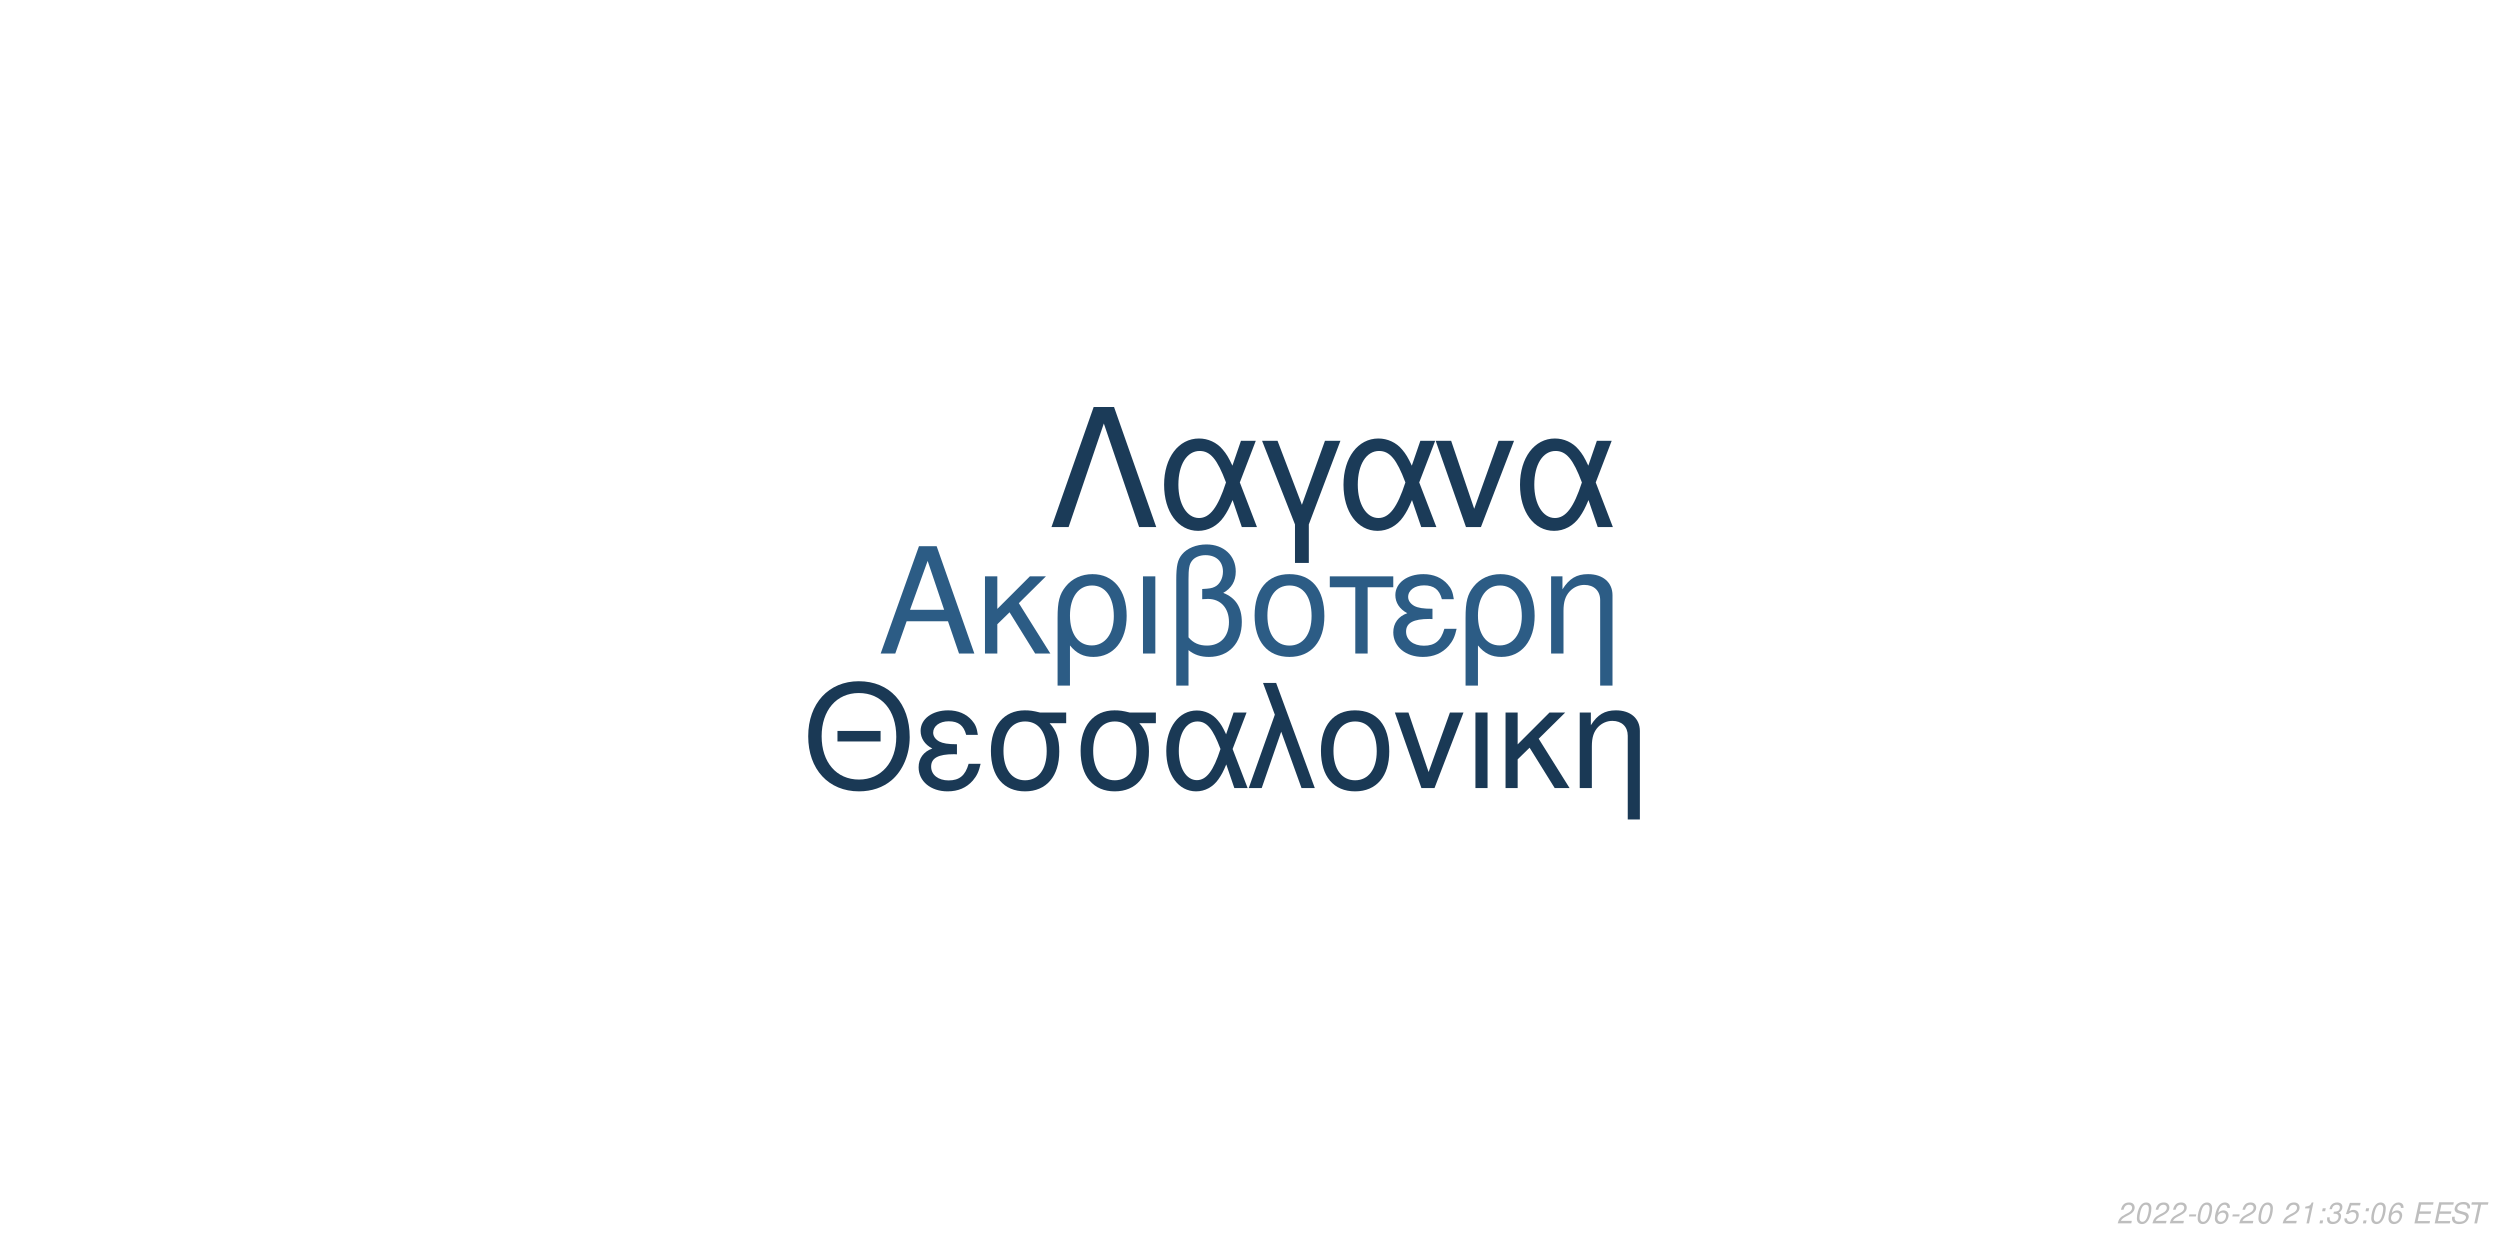
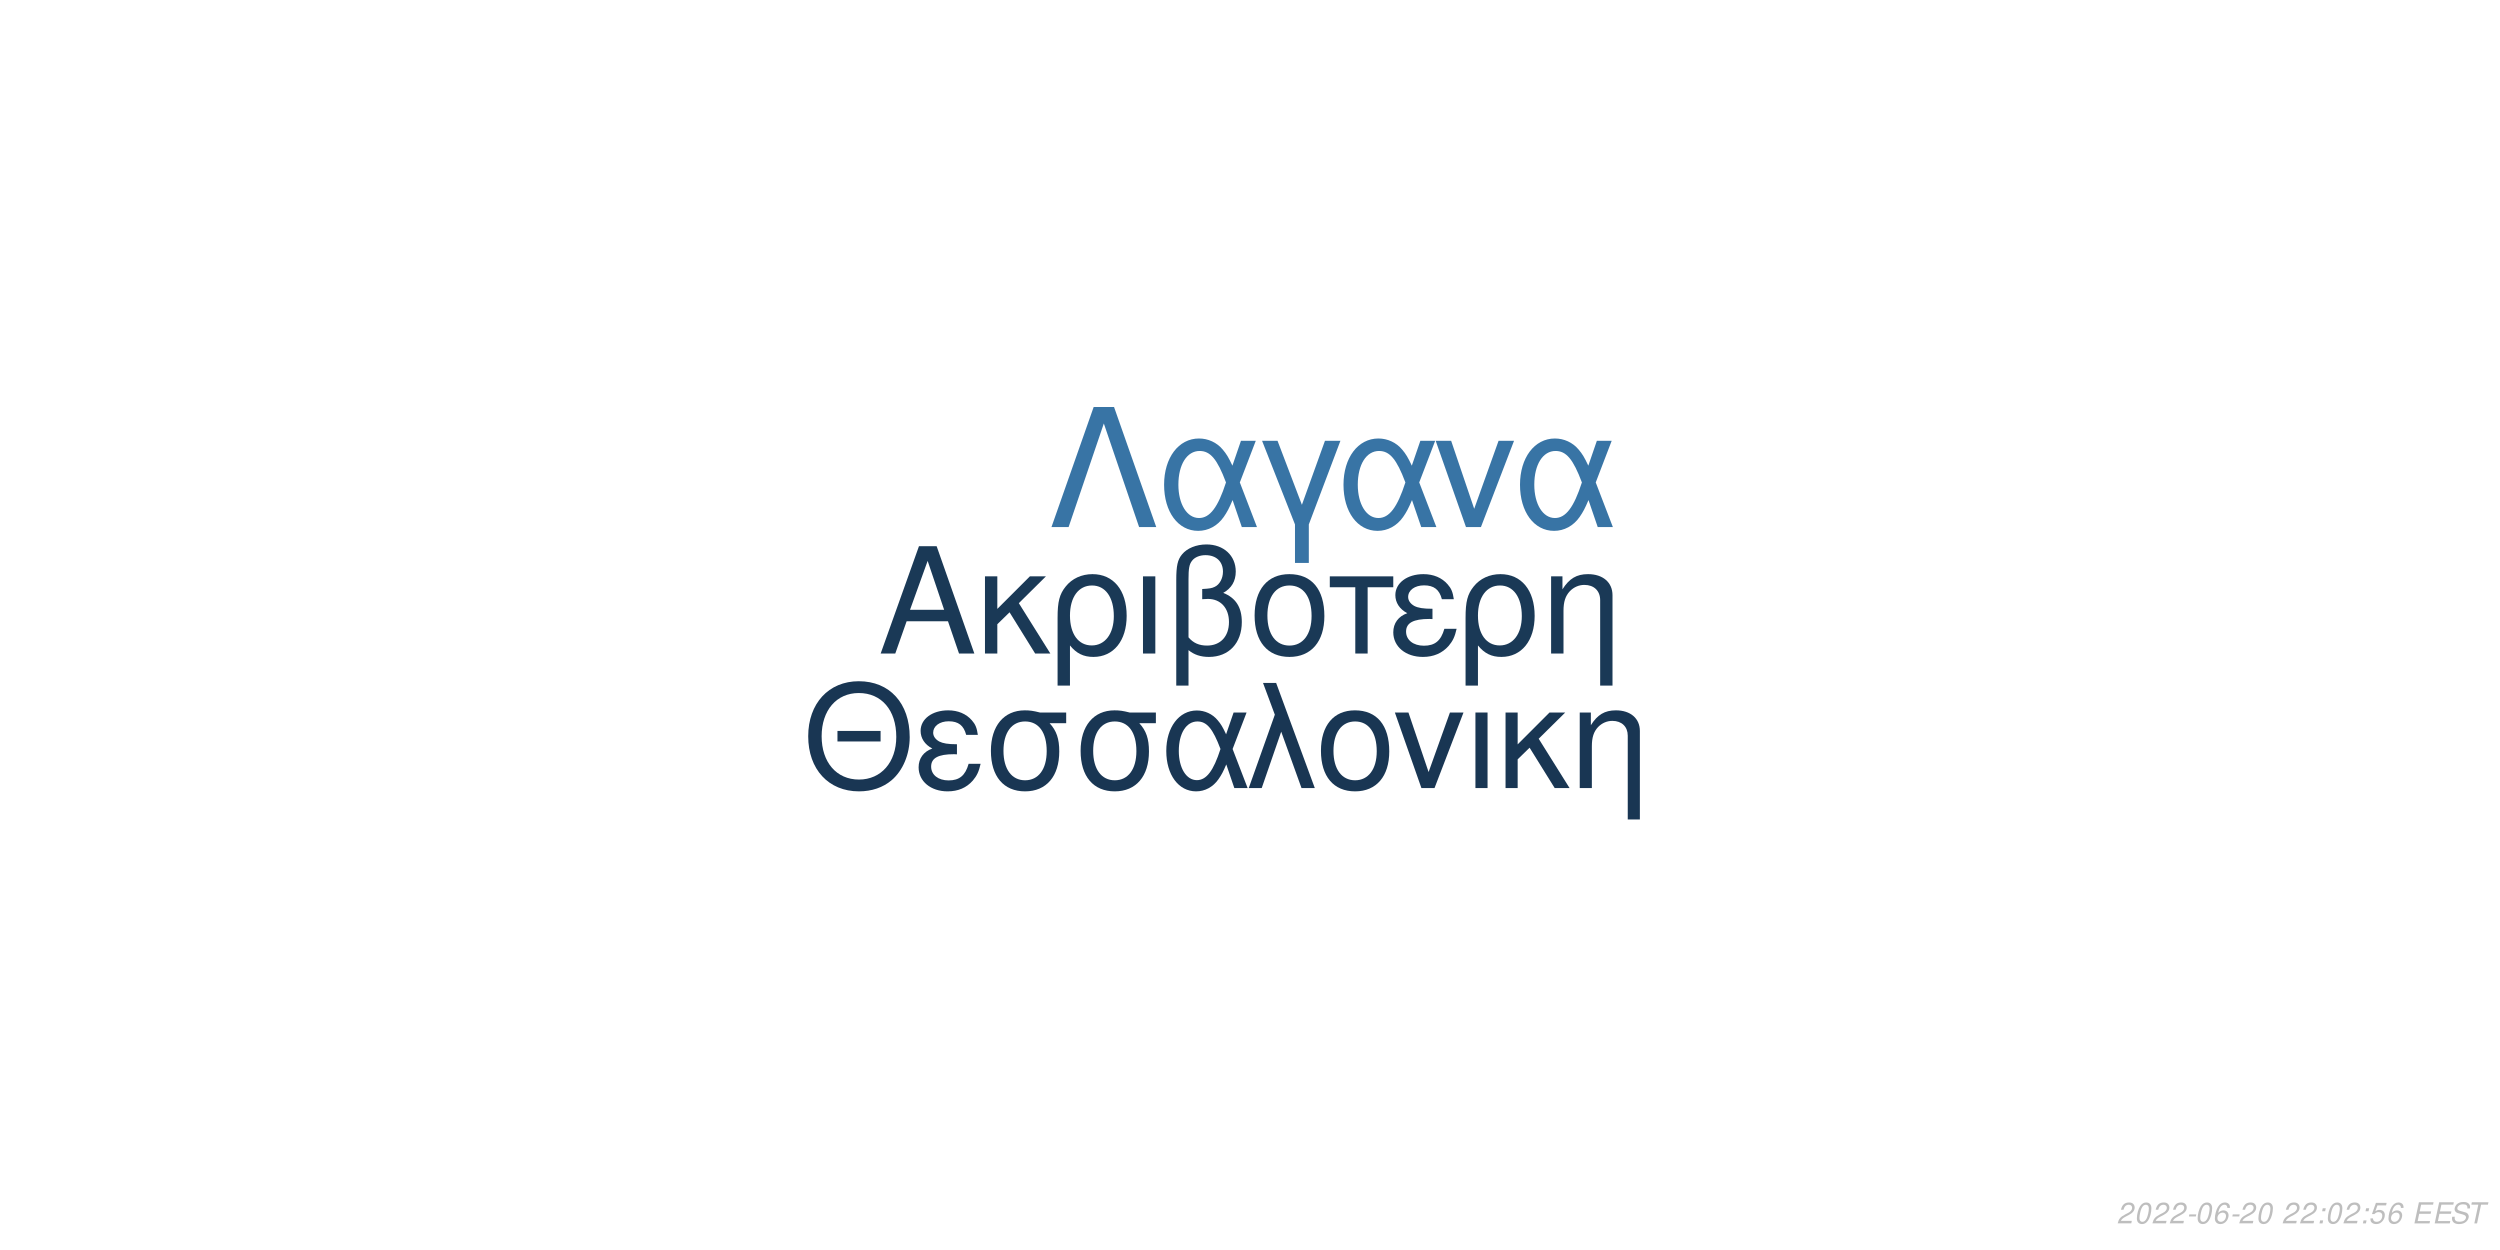
<svg xmlns="http://www.w3.org/2000/svg" xmlns:xlink="http://www.w3.org/1999/xlink" width="864pt" height="432pt" viewBox="0 0 864 432" version="1.1">
  <defs>
    <g>
      <symbol overflow="visible" id="glyph0-0">
        <path style="stroke:none;" d="" />
      </symbol>
      <symbol overflow="visible" id="glyph0-1">
        <path style="stroke:none;" d="M 24.125 -11.141 L 27.938 0 L 33.234 0 L 20.203 -37.094 L 14.094 -37.094 L 0.859 0 L 5.906 0 L 9.828 -11.141 Z M 22.797 -15.109 L 11 -15.109 L 17.094 -32.016 Z M 22.797 -15.109 " />
      </symbol>
      <symbol overflow="visible" id="glyph0-2">
        <path style="stroke:none;" d="M 7.172 -15.422 L 7.172 -26.672 L 2.906 -26.672 L 2.906 0 L 7.172 0 L 7.172 -10.125 L 11.406 -14.25 L 20.25 0 L 25.5 0 L 14.609 -17.406 L 23.969 -26.672 L 18.422 -26.672 Z M 7.172 -15.422 " />
      </symbol>
      <symbol overflow="visible" id="glyph0-3">
        <path style="stroke:none;" d="M 3 11.094 L 7.281 11.094 L 7.281 -2.797 C 9.516 -0.047 11.953 1.172 15.375 1.172 C 22.344 1.172 26.875 -4.422 26.875 -13.031 C 26.875 -21.891 22.297 -27.438 15.062 -27.438 C 11.297 -27.438 7.984 -25.906 5.797 -23.156 C 3.672 -20.516 3 -17.969 3 -12.359 Z M 14.906 -23.516 C 19.547 -23.516 22.438 -19.438 22.438 -12.922 C 22.438 -6.812 19.391 -2.797 14.812 -2.797 C 10.172 -2.797 7.281 -6.766 7.281 -13.125 C 7.281 -19.484 10.234 -23.516 14.906 -23.516 Z M 14.906 -23.516 " />
      </symbol>
      <symbol overflow="visible" id="glyph0-4">
        <path style="stroke:none;" d="M 3.516 0 L 7.781 0 L 7.781 -26.672 L 3.516 -26.672 Z M 3.516 0 " />
      </symbol>
      <symbol overflow="visible" id="glyph0-5">
        <path style="stroke:none;" d="M 4.016 11.094 L 8.25 11.094 L 8.25 -1.172 C 10.172 0.406 12.422 1.172 15.312 1.172 C 22.188 1.172 26.672 -3.609 26.672 -10.891 C 26.672 -15.984 24.578 -19.234 20.25 -20.969 C 23.109 -22.547 24.578 -25.031 24.578 -28.344 C 24.578 -33.844 20.406 -37.703 14.453 -37.703 C 10.938 -37.703 7.734 -36.391 6 -34.25 C 4.484 -32.422 4.016 -30.328 4.016 -25.391 Z M 8.25 -25.656 C 8.25 -29.359 8.5 -30.844 9.469 -32.062 C 10.375 -33.281 12.156 -34 14.094 -34 C 17.812 -34 20.156 -31.812 20.156 -28.297 C 20.156 -25.953 18.984 -23.812 17.297 -23.047 C 16.281 -22.547 15.469 -22.438 12.984 -22.297 L 12.984 -18.781 C 13.734 -18.828 14.344 -18.875 14.969 -18.875 C 19.344 -18.875 22.234 -15.719 22.234 -10.891 C 22.234 -5.906 19.281 -2.75 14.656 -2.75 C 11.953 -2.75 9.922 -3.609 8.25 -5.594 Z M 8.25 -25.656 " />
      </symbol>
      <symbol overflow="visible" id="glyph0-6">
        <path style="stroke:none;" d="M 14.094 -27.438 C 6.562 -27.438 2.094 -22.094 2.094 -13.125 C 2.094 -4.125 6.562 1.172 14.141 1.172 C 21.672 1.172 26.203 -4.172 26.203 -12.922 C 26.203 -22.188 21.828 -27.438 14.094 -27.438 Z M 14.141 -23.516 C 18.938 -23.516 21.781 -19.594 21.781 -12.984 C 21.781 -6.672 18.828 -2.75 14.141 -2.75 C 9.422 -2.75 6.516 -6.672 6.516 -13.125 C 6.516 -19.594 9.422 -23.516 14.141 -23.516 Z M 14.141 -23.516 " />
      </symbol>
      <symbol overflow="visible" id="glyph0-7">
        <path style="stroke:none;" d="M 7.891 0 L 12.156 0 L 12.156 -22.906 L 21.016 -22.906 L 21.016 -26.672 L -0.922 -26.672 L -0.922 -22.906 L 7.891 -22.906 Z M 7.891 0 " />
      </symbol>
      <symbol overflow="visible" id="glyph0-8">
        <path style="stroke:none;" d="M 14.562 -15.469 C 11.344 -15.469 9.562 -15.781 8.297 -16.438 C 6.922 -17.203 6.156 -18.328 6.156 -19.547 C 6.156 -21.891 8.453 -23.562 11.656 -23.562 C 15.062 -23.562 16.953 -22.094 17.812 -18.781 L 21.938 -18.781 C 21.578 -21.266 21.062 -22.5 19.797 -23.922 C 17.812 -26.203 14.906 -27.438 11.453 -27.438 C 5.797 -27.438 1.734 -24.375 1.734 -20.203 C 1.734 -17.609 3.156 -15.375 5.859 -13.938 C 2.797 -12.875 1.016 -10.484 1.016 -7.328 C 1.016 -2.391 5.297 1.172 11.25 1.172 C 14.969 1.172 17.906 -0.109 20.156 -2.641 C 21.578 -4.328 22.297 -5.797 22.906 -8.547 L 18.672 -8.547 C 17.5 -4.422 15.422 -2.703 11.609 -2.703 C 7.938 -2.703 5.438 -4.688 5.438 -7.578 C 5.438 -10.578 7.938 -11.953 13.484 -11.953 C 13.641 -11.953 14.094 -11.953 14.562 -11.906 Z M 14.562 -15.469 " />
      </symbol>
      <symbol overflow="visible" id="glyph0-9">
        <path style="stroke:none;" d="M 3.562 -26.672 L 3.562 0 L 7.844 0 L 7.844 -14.703 C 7.844 -17.906 8.5 -19.891 10.031 -21.531 C 11.406 -22.953 13.188 -23.719 15.062 -23.719 C 18.375 -23.719 20.516 -21.672 20.516 -18.469 L 20.516 11.094 L 24.781 11.094 L 24.781 -20.156 C 24.781 -24.578 21.469 -27.438 16.328 -27.438 C 12.359 -27.438 9.828 -25.906 7.484 -22.188 L 7.484 -26.672 Z M 3.562 -26.672 " />
      </symbol>
      <symbol overflow="visible" id="glyph1-0">
        <path style="stroke:none;" d="" />
      </symbol>
      <symbol overflow="visible" id="glyph1-1">
        <path style="stroke:none;" d="M 26.859 -19.734 L 11.953 -19.734 L 11.953 -16.094 L 26.859 -16.094 Z M 19.328 -36.922 C 8.922 -36.922 1.844 -29.25 1.844 -17.891 C 1.844 -6.484 8.875 1.141 19.391 1.141 C 23.812 1.141 27.703 -0.203 30.641 -2.688 C 34.578 -6.031 36.922 -11.656 36.922 -17.594 C 36.922 -29.297 30 -36.922 19.328 -36.922 Z M 19.328 -32.844 C 27.203 -32.844 32.281 -26.906 32.281 -17.688 C 32.281 -8.922 27.062 -2.938 19.391 -2.938 C 11.609 -2.938 6.484 -8.922 6.484 -17.891 C 6.484 -26.859 11.609 -32.844 19.328 -32.844 Z M 19.328 -32.844 " />
      </symbol>
      <symbol overflow="visible" id="glyph1-2">
        <path style="stroke:none;" d="M 14.25 -15.141 C 11.109 -15.141 9.375 -15.453 8.125 -16.094 C 6.781 -16.844 6.031 -17.938 6.031 -19.141 C 6.031 -21.422 8.266 -23.078 11.406 -23.078 C 14.75 -23.078 16.594 -21.625 17.438 -18.391 L 21.469 -18.391 C 21.125 -20.828 20.625 -22.031 19.391 -23.422 C 17.438 -25.656 14.594 -26.859 11.219 -26.859 C 5.688 -26.859 1.688 -23.875 1.688 -19.781 C 1.688 -17.234 3.094 -15.047 5.734 -13.656 C 2.734 -12.609 1 -10.266 1 -7.172 C 1 -2.344 5.188 1.141 11.016 1.141 C 14.656 1.141 17.547 -0.094 19.734 -2.594 C 21.125 -4.234 21.828 -5.688 22.422 -8.375 L 18.281 -8.375 C 17.141 -4.328 15.094 -2.641 11.359 -2.641 C 7.766 -2.641 5.328 -4.578 5.328 -7.422 C 5.328 -10.359 7.766 -11.703 13.203 -11.703 C 13.359 -11.703 13.797 -11.703 14.25 -11.656 Z M 14.25 -15.141 " />
      </symbol>
      <symbol overflow="visible" id="glyph1-3">
        <path style="stroke:none;" d="M 29 -26.109 L 19.938 -26.109 C 17.594 -26.703 16.438 -26.859 14.703 -26.859 C 7.469 -26.859 2.984 -21.469 2.984 -12.859 C 2.984 -4.031 7.375 1.141 14.797 1.141 C 22.172 1.141 26.609 -4.078 26.609 -12.656 C 26.609 -17.047 25.656 -19.828 23.266 -22.422 L 29 -22.422 Z M 14.797 -23.016 C 19.531 -23.016 22.266 -19.234 22.266 -12.75 C 22.266 -6.531 19.438 -2.688 14.797 -2.688 C 10.172 -2.688 7.328 -6.531 7.328 -12.859 C 7.328 -19.188 10.172 -23.016 14.797 -23.016 Z M 14.797 -23.016 " />
      </symbol>
      <symbol overflow="visible" id="glyph1-4">
        <path style="stroke:none;" d="M 29.344 -26.109 L 24.859 -26.109 L 22.266 -18.578 C 21.125 -21.031 20.484 -22.125 19.328 -23.469 C 17.547 -25.609 14.906 -26.812 12.156 -26.812 C 5.984 -26.812 1.594 -20.984 1.594 -12.812 C 1.594 -4.578 5.828 1.141 11.906 1.141 C 14.953 1.141 17.734 -0.344 19.625 -3.047 C 20.672 -4.531 21.281 -5.688 22.328 -8.172 L 25.109 0 L 29.703 0 L 24.516 -13.5 Z M 20.328 -13.5 C 17.891 -5.922 15.453 -2.734 12.156 -2.734 C 8.516 -2.734 5.922 -6.922 5.922 -12.812 C 5.922 -18.938 8.516 -23.016 12.359 -23.016 C 15.594 -23.016 17.688 -20.531 20.328 -13.5 Z M 20.328 -13.5 " />
      </symbol>
      <symbol overflow="visible" id="glyph1-5">
        <path style="stroke:none;" d="M 1.094 0 L 5.578 0 L 12.312 -19.484 L 19.328 0 L 23.922 0 L 10.562 -36.328 L 6.031 -36.328 L 10.109 -25.359 Z M 1.094 0 " />
      </symbol>
      <symbol overflow="visible" id="glyph1-6">
        <path style="stroke:none;" d="M 13.797 -26.859 C 6.422 -26.859 2.047 -21.625 2.047 -12.859 C 2.047 -4.031 6.422 1.141 13.859 1.141 C 21.234 1.141 25.656 -4.078 25.656 -12.656 C 25.656 -21.719 21.375 -26.859 13.797 -26.859 Z M 13.859 -23.016 C 18.531 -23.016 21.328 -19.188 21.328 -12.703 C 21.328 -6.531 18.438 -2.688 13.859 -2.688 C 9.219 -2.688 6.375 -6.531 6.375 -12.859 C 6.375 -19.188 9.219 -23.016 13.859 -23.016 Z M 13.859 -23.016 " />
      </symbol>
      <symbol overflow="visible" id="glyph1-7">
        <path style="stroke:none;" d="M 14.297 0 L 24.312 -26.109 L 19.625 -26.109 L 12.25 -5.531 L 5.281 -26.109 L 0.594 -26.109 L 9.766 0 Z M 14.297 0 " />
      </symbol>
      <symbol overflow="visible" id="glyph1-8">
        <path style="stroke:none;" d="M 3.438 0 L 7.625 0 L 7.625 -26.109 L 3.438 -26.109 Z M 3.438 0 " />
      </symbol>
      <symbol overflow="visible" id="glyph1-9">
        <path style="stroke:none;" d="M 7.031 -15.094 L 7.031 -26.109 L 2.844 -26.109 L 2.844 0 L 7.031 0 L 7.031 -9.922 L 11.156 -13.953 L 19.828 0 L 24.969 0 L 14.297 -17.047 L 23.469 -26.109 L 18.031 -26.109 Z M 7.031 -15.094 " />
      </symbol>
      <symbol overflow="visible" id="glyph1-10">
        <path style="stroke:none;" d="M 3.484 -26.109 L 3.484 0 L 7.672 0 L 7.672 -14.406 C 7.672 -17.547 8.328 -19.484 9.812 -21.078 C 11.156 -22.469 12.906 -23.219 14.75 -23.219 C 17.984 -23.219 20.078 -21.234 20.078 -18.094 L 20.078 10.859 L 24.266 10.859 L 24.266 -19.734 C 24.266 -24.062 21.031 -26.859 16 -26.859 C 12.109 -26.859 9.609 -25.359 7.328 -21.719 L 7.328 -26.109 Z M 3.484 -26.109 " />
      </symbol>
      <symbol overflow="visible" id="glyph2-0">
        <path style="stroke:none;" d="" />
      </symbol>
      <symbol overflow="visible" id="glyph2-1">
        <path style="stroke:none;" d="M 22.531 -41.484 L 15.484 -41.484 L 0.906 0 L 6.828 0 L 19 -35.797 L 31.188 0 L 37.109 0 Z M 22.531 -41.484 " />
      </symbol>
      <symbol overflow="visible" id="glyph2-2">
        <path style="stroke:none;" d="M 33.516 -29.812 L 28.391 -29.812 L 25.438 -21.219 C 24.125 -24.016 23.391 -25.266 22.078 -26.797 C 20.031 -29.25 17.016 -30.609 13.891 -30.609 C 6.828 -30.609 1.828 -23.953 1.828 -14.625 C 1.828 -5.234 6.656 1.312 13.594 1.312 C 17.078 1.312 20.266 -0.391 22.422 -3.469 C 23.609 -5.172 24.297 -6.484 25.5 -9.328 L 28.688 0 L 33.922 0 L 28 -15.422 Z M 23.219 -15.422 C 20.422 -6.766 17.641 -3.125 13.891 -3.125 C 9.734 -3.125 6.766 -7.906 6.766 -14.625 C 6.766 -21.625 9.734 -26.297 14.109 -26.297 C 17.812 -26.297 20.203 -23.453 23.219 -15.422 Z M 23.219 -15.422 " />
      </symbol>
      <symbol overflow="visible" id="glyph2-3">
        <path style="stroke:none;" d="M 12.062 12.406 L 16.844 12.406 L 16.844 -0.906 L 27.766 -29.812 L 22.422 -29.812 L 14.453 -7.688 L 6.031 -29.812 L 0.688 -29.812 L 12.062 -0.906 Z M 12.062 12.406 " />
      </symbol>
      <symbol overflow="visible" id="glyph2-4">
        <path style="stroke:none;" d="M 16.328 0 L 27.766 -29.812 L 22.422 -29.812 L 14 -6.312 L 6.031 -29.812 L 0.688 -29.812 L 11.156 0 Z M 16.328 0 " />
      </symbol>
      <symbol overflow="visible" id="glyph3-0">
        <path style="stroke:none;" d="" />
      </symbol>
      <symbol overflow="visible" id="glyph3-1">
        <path style="stroke:none;" d="M 5.234 -0.875 L 1.469 -0.875 C 1.641 -1.375 2.203 -1.891 3.109 -2.344 L 4.234 -2.938 C 5.562 -3.625 6.219 -4.469 6.219 -5.484 C 6.219 -5.938 6.062 -6.359 5.797 -6.656 C 5.469 -7.047 4.984 -7.234 4.312 -7.234 C 2.766 -7.234 1.891 -6.453 1.484 -4.734 L 2.375 -4.734 C 2.484 -5.188 2.609 -5.484 2.797 -5.75 C 3.094 -6.203 3.609 -6.453 4.188 -6.453 C 4.891 -6.453 5.344 -6.031 5.344 -5.375 C 5.344 -4.703 4.859 -4.094 4.016 -3.656 L 2.984 -3.125 C 1.234 -2.188 0.797 -1.656 0.344 -0.016 L 5.047 -0.016 Z M 5.234 -0.875 " />
      </symbol>
      <symbol overflow="visible" id="glyph3-2">
        <path style="stroke:none;" d="M 4.203 -7.234 C 3.375 -7.234 2.688 -6.812 2.125 -5.984 C 1.484 -5.047 0.984 -3.188 0.984 -1.734 C 0.984 -1.109 1.172 -0.562 1.484 -0.266 C 1.797 0.047 2.281 0.234 2.766 0.234 C 3.625 0.234 4.281 -0.156 4.859 -1.016 C 5.516 -1.953 6 -3.797 6 -5.266 C 6 -6.5 5.328 -7.234 4.203 -7.234 Z M 4.094 -6.453 C 4.734 -6.453 5.125 -5.984 5.125 -5.156 C 5.125 -4.203 4.781 -2.625 4.406 -1.812 C 3.984 -0.938 3.516 -0.547 2.875 -0.547 C 2.25 -0.547 1.875 -1.031 1.875 -1.828 C 1.875 -2.797 2.203 -4.344 2.594 -5.203 C 2.984 -6.047 3.453 -6.453 4.094 -6.453 Z M 4.094 -6.453 " />
      </symbol>
      <symbol overflow="visible" id="glyph3-3">
        <path style="stroke:none;" d="M 3.516 -3.125 L 1.125 -3.125 L 0.969 -2.406 L 3.359 -2.406 Z M 3.516 -3.125 " />
      </symbol>
      <symbol overflow="visible" id="glyph3-4">
        <path style="stroke:none;" d="M 6.125 -5.344 L 6.141 -5.625 C 6.141 -6.609 5.453 -7.234 4.391 -7.234 C 3.438 -7.234 2.641 -6.719 2.016 -5.703 C 1.422 -4.781 0.938 -2.953 0.938 -1.688 C 0.938 -0.516 1.688 0.234 2.859 0.234 C 3.703 0.234 4.438 -0.156 5 -0.875 C 5.406 -1.422 5.672 -2.156 5.672 -2.766 C 5.672 -3.812 4.969 -4.5 3.906 -4.5 C 3.234 -4.5 2.672 -4.234 2.094 -3.625 C 2.406 -5.375 3.234 -6.453 4.25 -6.453 C 4.703 -6.453 5.062 -6.234 5.172 -5.844 C 5.203 -5.719 5.234 -5.578 5.25 -5.344 Z M 3.656 -3.734 C 4.344 -3.734 4.797 -3.281 4.797 -2.625 C 4.797 -1.469 3.984 -0.547 2.984 -0.547 C 2.297 -0.547 1.812 -1.047 1.812 -1.766 C 1.812 -2.859 2.625 -3.734 3.656 -3.734 Z M 3.656 -3.734 " />
      </symbol>
      <symbol overflow="visible" id="glyph3-5">
        <path style="stroke:none;" d="" />
      </symbol>
      <symbol overflow="visible" id="glyph3-6">
-         <path style="stroke:none;" d="M 3.703 -5.188 L 2.594 0 L 3.469 0 L 5.016 -7.234 L 4.438 -7.234 C 3.906 -6.156 3.688 -6.016 2.234 -5.812 L 2.109 -5.188 Z M 3.703 -5.188 " />
+         <path style="stroke:none;" d="M 2.359 -1.031 L 1.312 -1.031 L 1.094 0 L 2.141 0 Z M 3.266 -5.234 L 2.219 -5.234 L 2 -4.203 L 3.047 -4.203 Z M 3.266 -5.234 " />
      </symbol>
      <symbol overflow="visible" id="glyph3-7">
-         <path style="stroke:none;" d="M 2.359 -1.031 L 1.312 -1.031 L 1.094 0 L 2.141 0 Z M 3.266 -5.234 L 2.219 -5.234 L 2 -4.203 L 3.047 -4.203 Z M 3.266 -5.234 " />
+         <path style="stroke:none;" d="M 6.297 -7.094 L 2.594 -7.094 L 1.234 -3.234 L 2.047 -3.234 C 2.656 -3.766 2.938 -3.906 3.531 -3.906 C 4.328 -3.906 4.797 -3.453 4.797 -2.688 C 4.797 -1.438 3.969 -0.547 2.828 -0.547 C 2.031 -0.547 1.609 -0.938 1.578 -1.734 L 0.703 -1.734 L 0.703 -1.516 C 0.703 -0.938 0.844 -0.547 1.188 -0.266 C 1.562 0.062 2.078 0.234 2.703 0.234 C 3.656 0.234 4.391 -0.156 4.984 -0.922 C 5.422 -1.5 5.672 -2.234 5.672 -2.953 C 5.672 -4 4.938 -4.672 3.812 -4.672 C 3.328 -4.672 2.906 -4.547 2.406 -4.234 L 3.109 -6.219 L 6.109 -6.219 Z M 6.297 -7.094 " />
      </symbol>
      <symbol overflow="visible" id="glyph3-8">
-         <path style="stroke:none;" d="M 2.922 -3.312 C 3.125 -3.344 3.234 -3.344 3.375 -3.344 C 4.203 -3.344 4.688 -3 4.688 -2.406 C 4.688 -1.312 3.906 -0.547 2.781 -0.547 C 2.047 -0.547 1.594 -0.938 1.594 -1.562 C 1.594 -1.719 1.609 -1.844 1.656 -2.094 L 0.766 -2.094 C 0.734 -1.797 0.719 -1.641 0.719 -1.469 C 0.719 -0.375 1.406 0.234 2.641 0.234 C 3.547 0.234 4.297 -0.078 4.812 -0.656 C 5.266 -1.156 5.562 -1.875 5.562 -2.547 C 5.562 -3.125 5.344 -3.453 4.797 -3.734 C 5.641 -4.234 6.016 -4.844 6.016 -5.734 C 6.016 -6.656 5.312 -7.234 4.203 -7.234 C 3.375 -7.234 2.672 -6.938 2.188 -6.375 C 1.891 -6.031 1.703 -5.641 1.516 -4.906 L 2.391 -4.906 C 2.5 -5.359 2.594 -5.594 2.734 -5.812 C 3.047 -6.234 3.516 -6.453 4.078 -6.453 C 4.734 -6.453 5.141 -6.125 5.141 -5.578 C 5.141 -5.188 5.016 -4.797 4.797 -4.547 C 4.516 -4.234 4 -4.062 3.266 -4.062 L 3.078 -4.062 Z M 2.922 -3.312 " />
+         <path style="stroke:none;" d="M 2.547 -3.312 L 6.5 -3.312 L 6.688 -4.141 L 2.719 -4.141 L 3.219 -6.469 L 7.344 -6.469 L 7.516 -7.297 L 2.453 -7.297 L 0.906 0 L 6.125 0 L 6.297 -0.812 L 2.016 -0.812 Z M 2.547 -3.312 " />
      </symbol>
      <symbol overflow="visible" id="glyph3-9">
-         <path style="stroke:none;" d="M 6.297 -7.094 L 2.594 -7.094 L 1.234 -3.234 L 2.047 -3.234 C 2.656 -3.766 2.938 -3.906 3.531 -3.906 C 4.328 -3.906 4.797 -3.453 4.797 -2.688 C 4.797 -1.438 3.969 -0.547 2.828 -0.547 C 2.031 -0.547 1.609 -0.938 1.578 -1.734 L 0.703 -1.734 L 0.703 -1.516 C 0.703 -0.938 0.844 -0.547 1.188 -0.266 C 1.562 0.062 2.078 0.234 2.703 0.234 C 3.656 0.234 4.391 -0.156 4.984 -0.922 C 5.422 -1.5 5.672 -2.234 5.672 -2.953 C 5.672 -4 4.938 -4.672 3.812 -4.672 C 3.328 -4.672 2.906 -4.547 2.406 -4.234 L 3.109 -6.219 L 6.109 -6.219 Z M 6.297 -7.094 " />
+         <path style="stroke:none;" d="M 7.062 -5.156 C 7.125 -5.438 7.141 -5.562 7.141 -5.703 C 7.141 -6.156 6.938 -6.594 6.594 -6.891 C 6.188 -7.25 5.656 -7.406 4.875 -7.406 C 3.844 -7.406 3.047 -7.125 2.5 -6.562 C 2.094 -6.141 1.781 -5.438 1.781 -4.922 C 1.781 -4.297 2.219 -3.766 2.891 -3.562 L 4.594 -3.094 C 5.406 -2.859 5.734 -2.578 5.734 -2.094 C 5.734 -1.781 5.547 -1.406 5.266 -1.141 C 4.844 -0.766 4.266 -0.578 3.453 -0.578 C 2.328 -0.578 1.812 -0.984 1.812 -1.906 C 1.812 -2.047 1.812 -2.125 1.844 -2.312 L 0.984 -2.312 C 0.906 -2.062 0.891 -1.906 0.891 -1.688 C 0.891 -0.484 1.797 0.234 3.297 0.234 C 4.359 0.234 5.234 -0.062 5.812 -0.609 C 6.344 -1.078 6.688 -1.797 6.688 -2.375 C 6.688 -2.641 6.609 -2.906 6.453 -3.156 C 6.234 -3.5 5.938 -3.703 5.469 -3.828 L 3.75 -4.312 C 2.984 -4.547 2.734 -4.734 2.734 -5.188 C 2.734 -5.547 2.875 -5.844 3.188 -6.109 C 3.547 -6.438 4.031 -6.594 4.703 -6.594 C 5.266 -6.594 5.688 -6.484 5.906 -6.297 C 6.094 -6.125 6.219 -5.797 6.219 -5.516 C 6.219 -5.422 6.203 -5.344 6.188 -5.156 Z M 7.062 -5.156 " />
      </symbol>
      <symbol overflow="visible" id="glyph3-10">
-         <path style="stroke:none;" d="M 2.547 -3.312 L 6.5 -3.312 L 6.688 -4.141 L 2.719 -4.141 L 3.219 -6.469 L 7.344 -6.469 L 7.516 -7.297 L 2.453 -7.297 L 0.906 0 L 6.125 0 L 6.297 -0.812 L 2.016 -0.812 Z M 2.547 -3.312 " />
-       </symbol>
-       <symbol overflow="visible" id="glyph3-11">
-         <path style="stroke:none;" d="M 7.062 -5.156 C 7.125 -5.438 7.141 -5.562 7.141 -5.703 C 7.141 -6.156 6.938 -6.594 6.594 -6.891 C 6.188 -7.25 5.656 -7.406 4.875 -7.406 C 3.844 -7.406 3.047 -7.125 2.5 -6.562 C 2.094 -6.141 1.781 -5.438 1.781 -4.922 C 1.781 -4.297 2.219 -3.766 2.891 -3.562 L 4.594 -3.094 C 5.406 -2.859 5.734 -2.578 5.734 -2.094 C 5.734 -1.781 5.547 -1.406 5.266 -1.141 C 4.844 -0.766 4.266 -0.578 3.453 -0.578 C 2.328 -0.578 1.812 -0.984 1.812 -1.906 C 1.812 -2.047 1.812 -2.125 1.844 -2.312 L 0.984 -2.312 C 0.906 -2.062 0.891 -1.906 0.891 -1.688 C 0.891 -0.484 1.797 0.234 3.297 0.234 C 4.359 0.234 5.234 -0.062 5.812 -0.609 C 6.344 -1.078 6.688 -1.797 6.688 -2.375 C 6.688 -2.641 6.609 -2.906 6.453 -3.156 C 6.234 -3.5 5.938 -3.703 5.469 -3.828 L 3.75 -4.312 C 2.984 -4.547 2.734 -4.734 2.734 -5.188 C 2.734 -5.547 2.875 -5.844 3.188 -6.109 C 3.547 -6.438 4.031 -6.594 4.703 -6.594 C 5.266 -6.594 5.688 -6.484 5.906 -6.297 C 6.094 -6.125 6.219 -5.797 6.219 -5.516 C 6.219 -5.422 6.203 -5.344 6.188 -5.156 Z M 7.062 -5.156 " />
-       </symbol>
-       <symbol overflow="visible" id="glyph3-12">
        <path style="stroke:none;" d="M 4.938 -6.469 L 7.312 -6.469 L 7.484 -7.297 L 1.75 -7.297 L 1.578 -6.469 L 3.984 -6.469 L 2.609 0 L 3.547 0 Z M 4.938 -6.469 " />
      </symbol>
    </g>
  </defs>
  <g id="surface1">
    <rect x="0" y="0" width="864" height="432" style="fill:rgb(100%,100%,100%);fill-opacity:1;stroke:none;" />
-     <g style="fill:rgb(17.255%,36.078%,52.157%);fill-opacity:1;">
+     <g style="fill:rgb(10.196%,22.353%,33.725%);fill-opacity:1;">
      <use xlink:href="#glyph0-1" x="303.5" y="225.861" />
      <use xlink:href="#glyph0-2" x="337.5" y="225.861" />
      <use xlink:href="#glyph0-3" x="362.5" y="225.861" />
      <use xlink:href="#glyph0-4" x="391.5" y="225.861" />
      <use xlink:href="#glyph0-5" x="402.5" y="225.861" />
      <use xlink:href="#glyph0-6" x="431.5" y="225.861" />
      <use xlink:href="#glyph0-7" x="460.5" y="225.861" />
      <use xlink:href="#glyph0-8" x="480.5" y="225.861" />
      <use xlink:href="#glyph0-3" x="503.5" y="225.861" />
      <use xlink:href="#glyph0-9" x="532.5" y="225.861" />
    </g>
-     <g style="fill:rgb(10.196%,22.353%,33.333%);fill-opacity:1;">
+     <g style="fill:rgb(9.804%,21.176%,32.549%);fill-opacity:1;">
      <use xlink:href="#glyph1-1" x="277.473" y="272.354" />
      <use xlink:href="#glyph1-2" x="316.473" y="272.354" />
      <use xlink:href="#glyph1-3" x="339.473" y="272.354" />
      <use xlink:href="#glyph1-3" x="370.473" y="272.354" />
      <use xlink:href="#glyph1-4" x="401.473" y="272.354" />
      <use xlink:href="#glyph1-5" x="430.473" y="272.354" />
      <use xlink:href="#glyph1-6" x="454.473" y="272.354" />
      <use xlink:href="#glyph1-7" x="481.473" y="272.354" />
      <use xlink:href="#glyph1-8" x="506.473" y="272.354" />
      <use xlink:href="#glyph1-9" x="517.473" y="272.354" />
      <use xlink:href="#glyph1-10" x="542.473" y="272.354" />
    </g>
-     <g style="fill:rgb(10.588%,23.137%,34.51%);fill-opacity:1;">
+     <g style="fill:rgb(21.961%,45.49%,64.706%);fill-opacity:1;">
      <use xlink:href="#glyph2-1" x="362.484" y="182.152" />
      <use xlink:href="#glyph2-2" x="400.484" y="182.152" />
      <use xlink:href="#glyph2-3" x="435.484" y="182.152" />
      <use xlink:href="#glyph2-2" x="462.484" y="182.152" />
      <use xlink:href="#glyph2-4" x="495.484" y="182.152" />
      <use xlink:href="#glyph2-2" x="523.484" y="182.152" />
    </g>
    <g style="fill:rgb(74.51%,74.51%,74.51%);fill-opacity:1;">
      <use xlink:href="#glyph3-1" x="731.52" y="422.81" />
      <use xlink:href="#glyph3-2" x="737.52" y="422.81" />
      <use xlink:href="#glyph3-1" x="743.52" y="422.81" />
      <use xlink:href="#glyph3-1" x="749.52" y="422.81" />
      <use xlink:href="#glyph3-3" x="755.52" y="422.81" />
      <use xlink:href="#glyph3-2" x="758.52" y="422.81" />
      <use xlink:href="#glyph3-4" x="764.52" y="422.81" />
      <use xlink:href="#glyph3-3" x="770.52" y="422.81" />
      <use xlink:href="#glyph3-1" x="773.52" y="422.81" />
      <use xlink:href="#glyph3-2" x="779.52" y="422.81" />
      <use xlink:href="#glyph3-5" x="785.52" y="422.81" />
      <use xlink:href="#glyph3-1" x="788.52" y="422.81" />
-       <use xlink:href="#glyph3-6" x="794.52" y="422.81" />
-       <use xlink:href="#glyph3-7" x="800.52" y="422.81" />
-       <use xlink:href="#glyph3-8" x="803.52" y="422.81" />
-       <use xlink:href="#glyph3-9" x="809.52" y="422.81" />
-       <use xlink:href="#glyph3-7" x="815.52" y="422.81" />
-       <use xlink:href="#glyph3-2" x="818.52" y="422.81" />
+       <use xlink:href="#glyph3-1" x="794.52" y="422.81" />
+       <use xlink:href="#glyph3-6" x="800.52" y="422.81" />
+       <use xlink:href="#glyph3-2" x="803.52" y="422.81" />
+       <use xlink:href="#glyph3-1" x="809.52" y="422.81" />
+       <use xlink:href="#glyph3-6" x="815.52" y="422.81" />
+       <use xlink:href="#glyph3-7" x="818.52" y="422.81" />
      <use xlink:href="#glyph3-4" x="824.52" y="422.81" />
      <use xlink:href="#glyph3-5" x="830.52" y="422.81" />
-       <use xlink:href="#glyph3-10" x="833.52" y="422.81" />
-       <use xlink:href="#glyph3-10" x="840.52" y="422.81" />
-       <use xlink:href="#glyph3-11" x="846.52" y="422.81" />
-       <use xlink:href="#glyph3-12" x="852.52" y="422.81" />
+       <use xlink:href="#glyph3-8" x="833.52" y="422.81" />
+       <use xlink:href="#glyph3-8" x="840.52" y="422.81" />
+       <use xlink:href="#glyph3-9" x="846.52" y="422.81" />
+       <use xlink:href="#glyph3-10" x="852.52" y="422.81" />
    </g>
  </g>
</svg>
